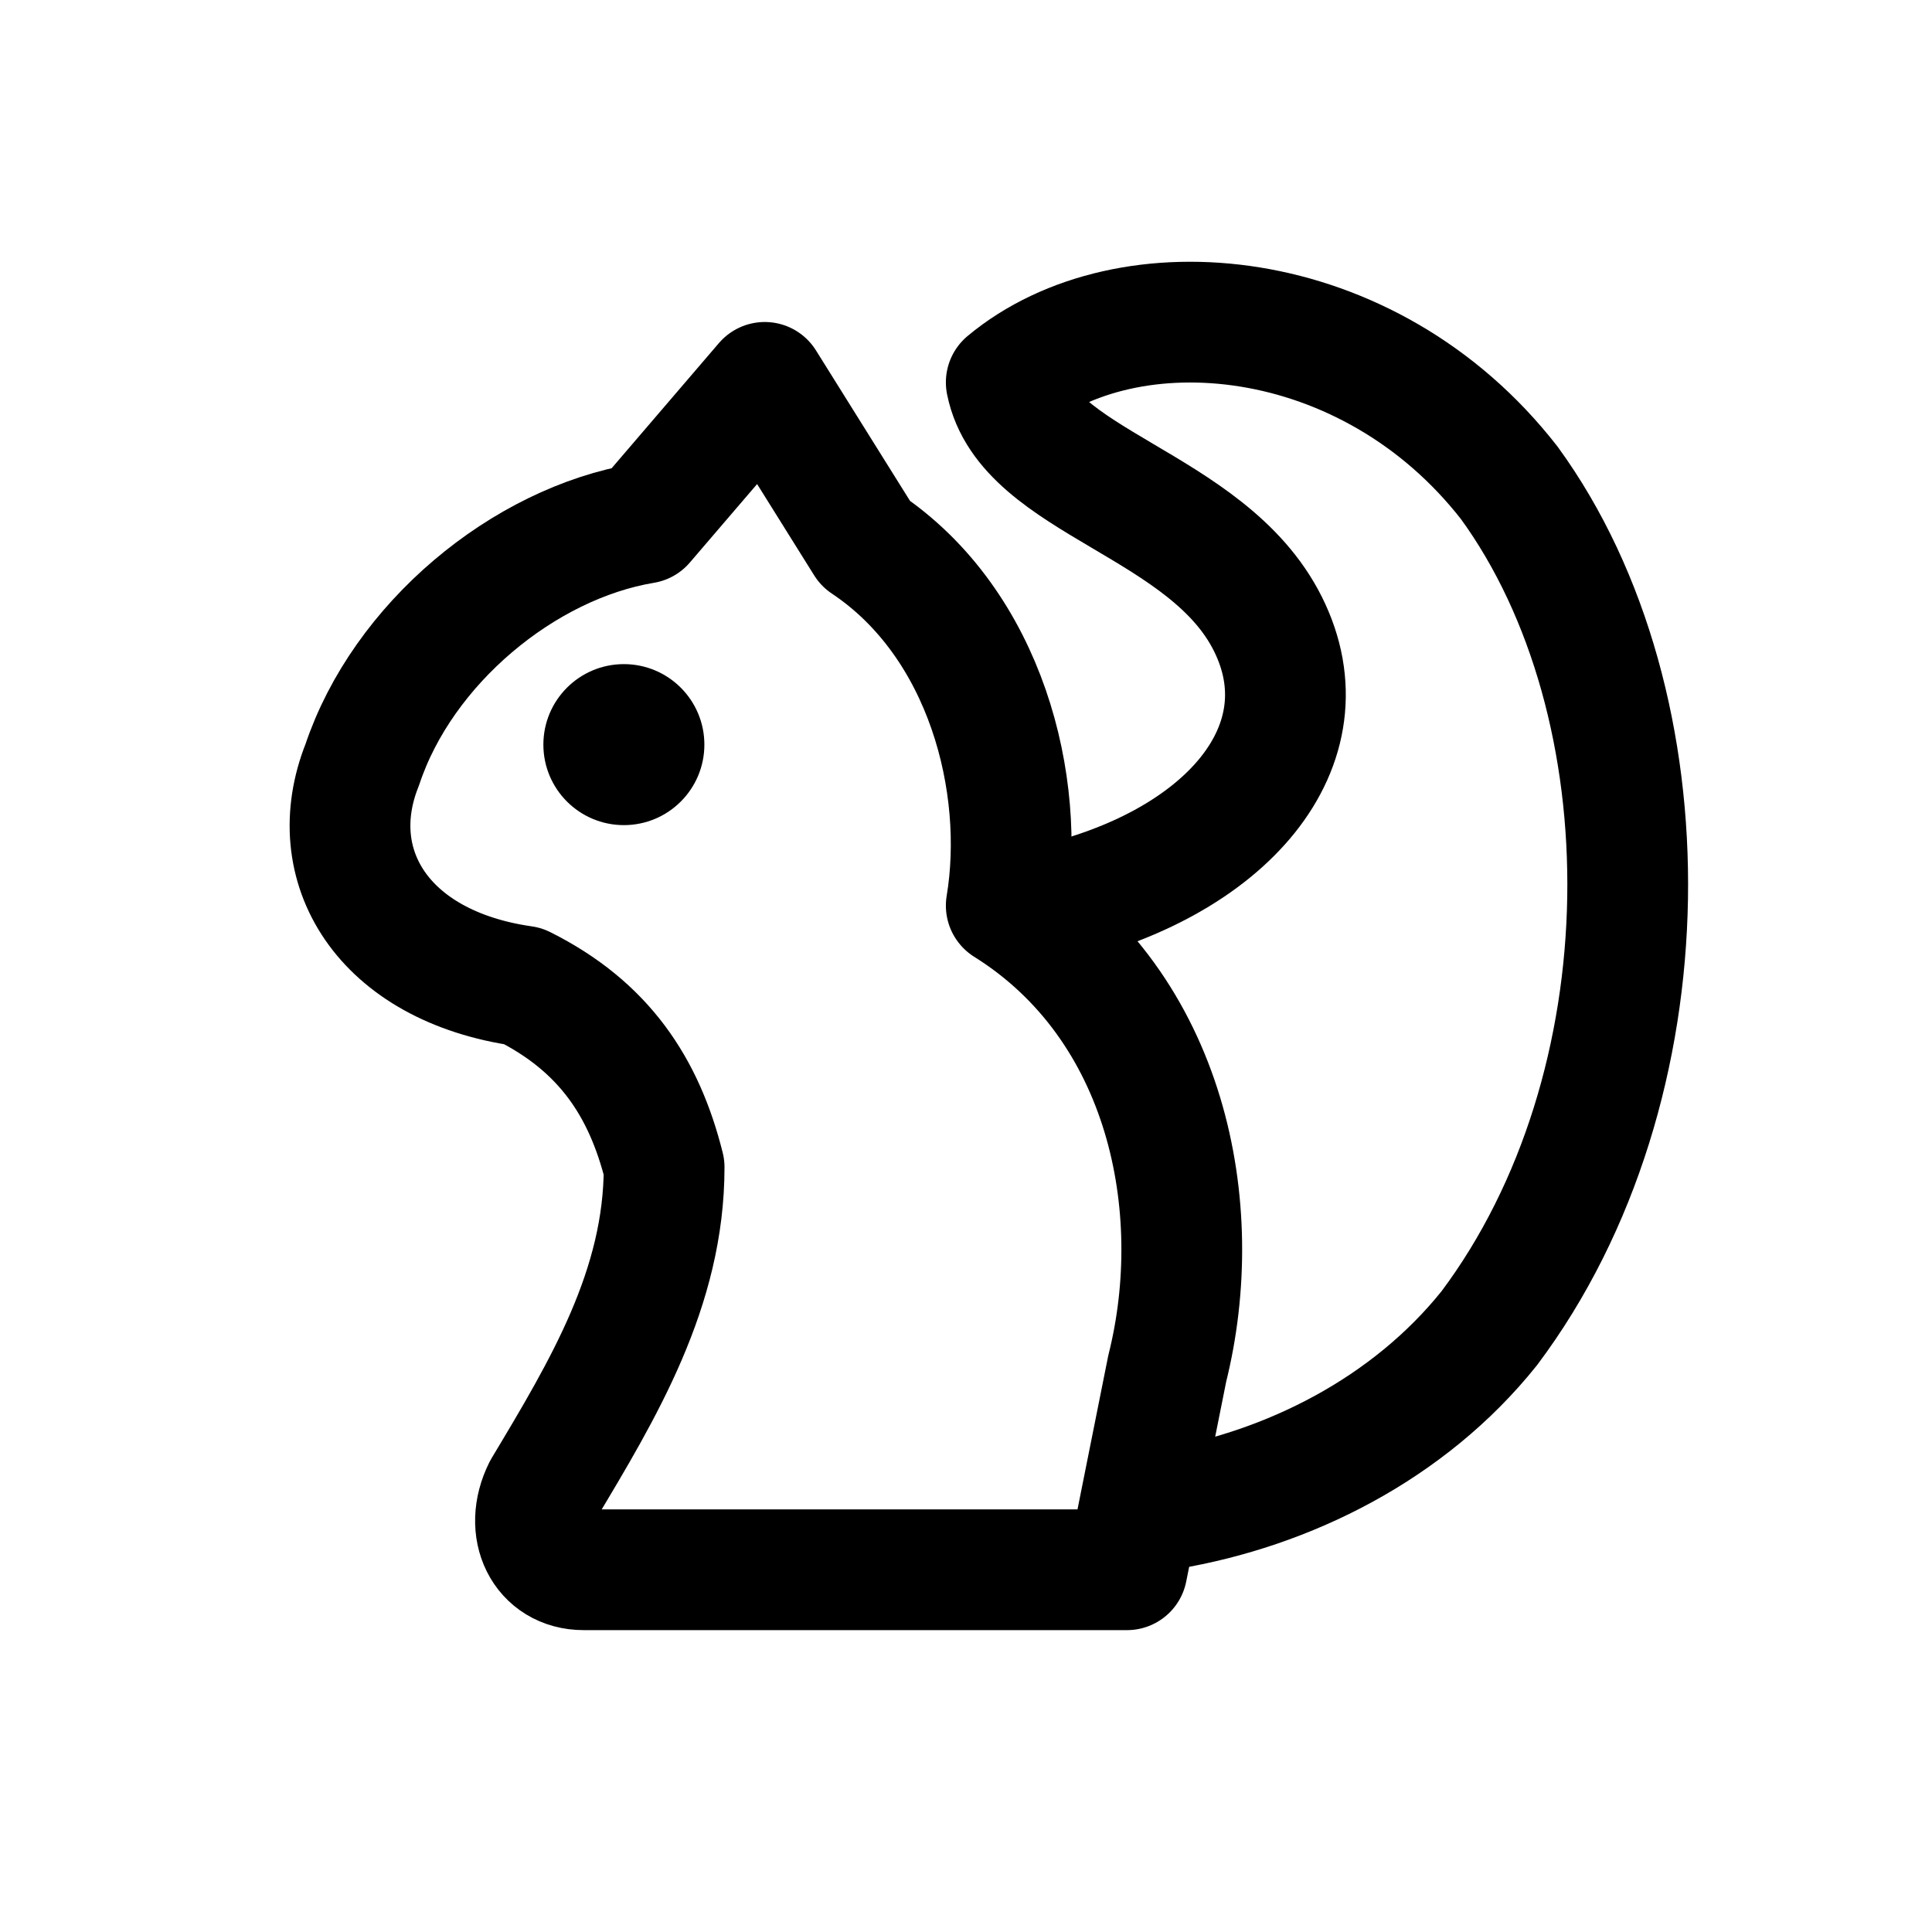
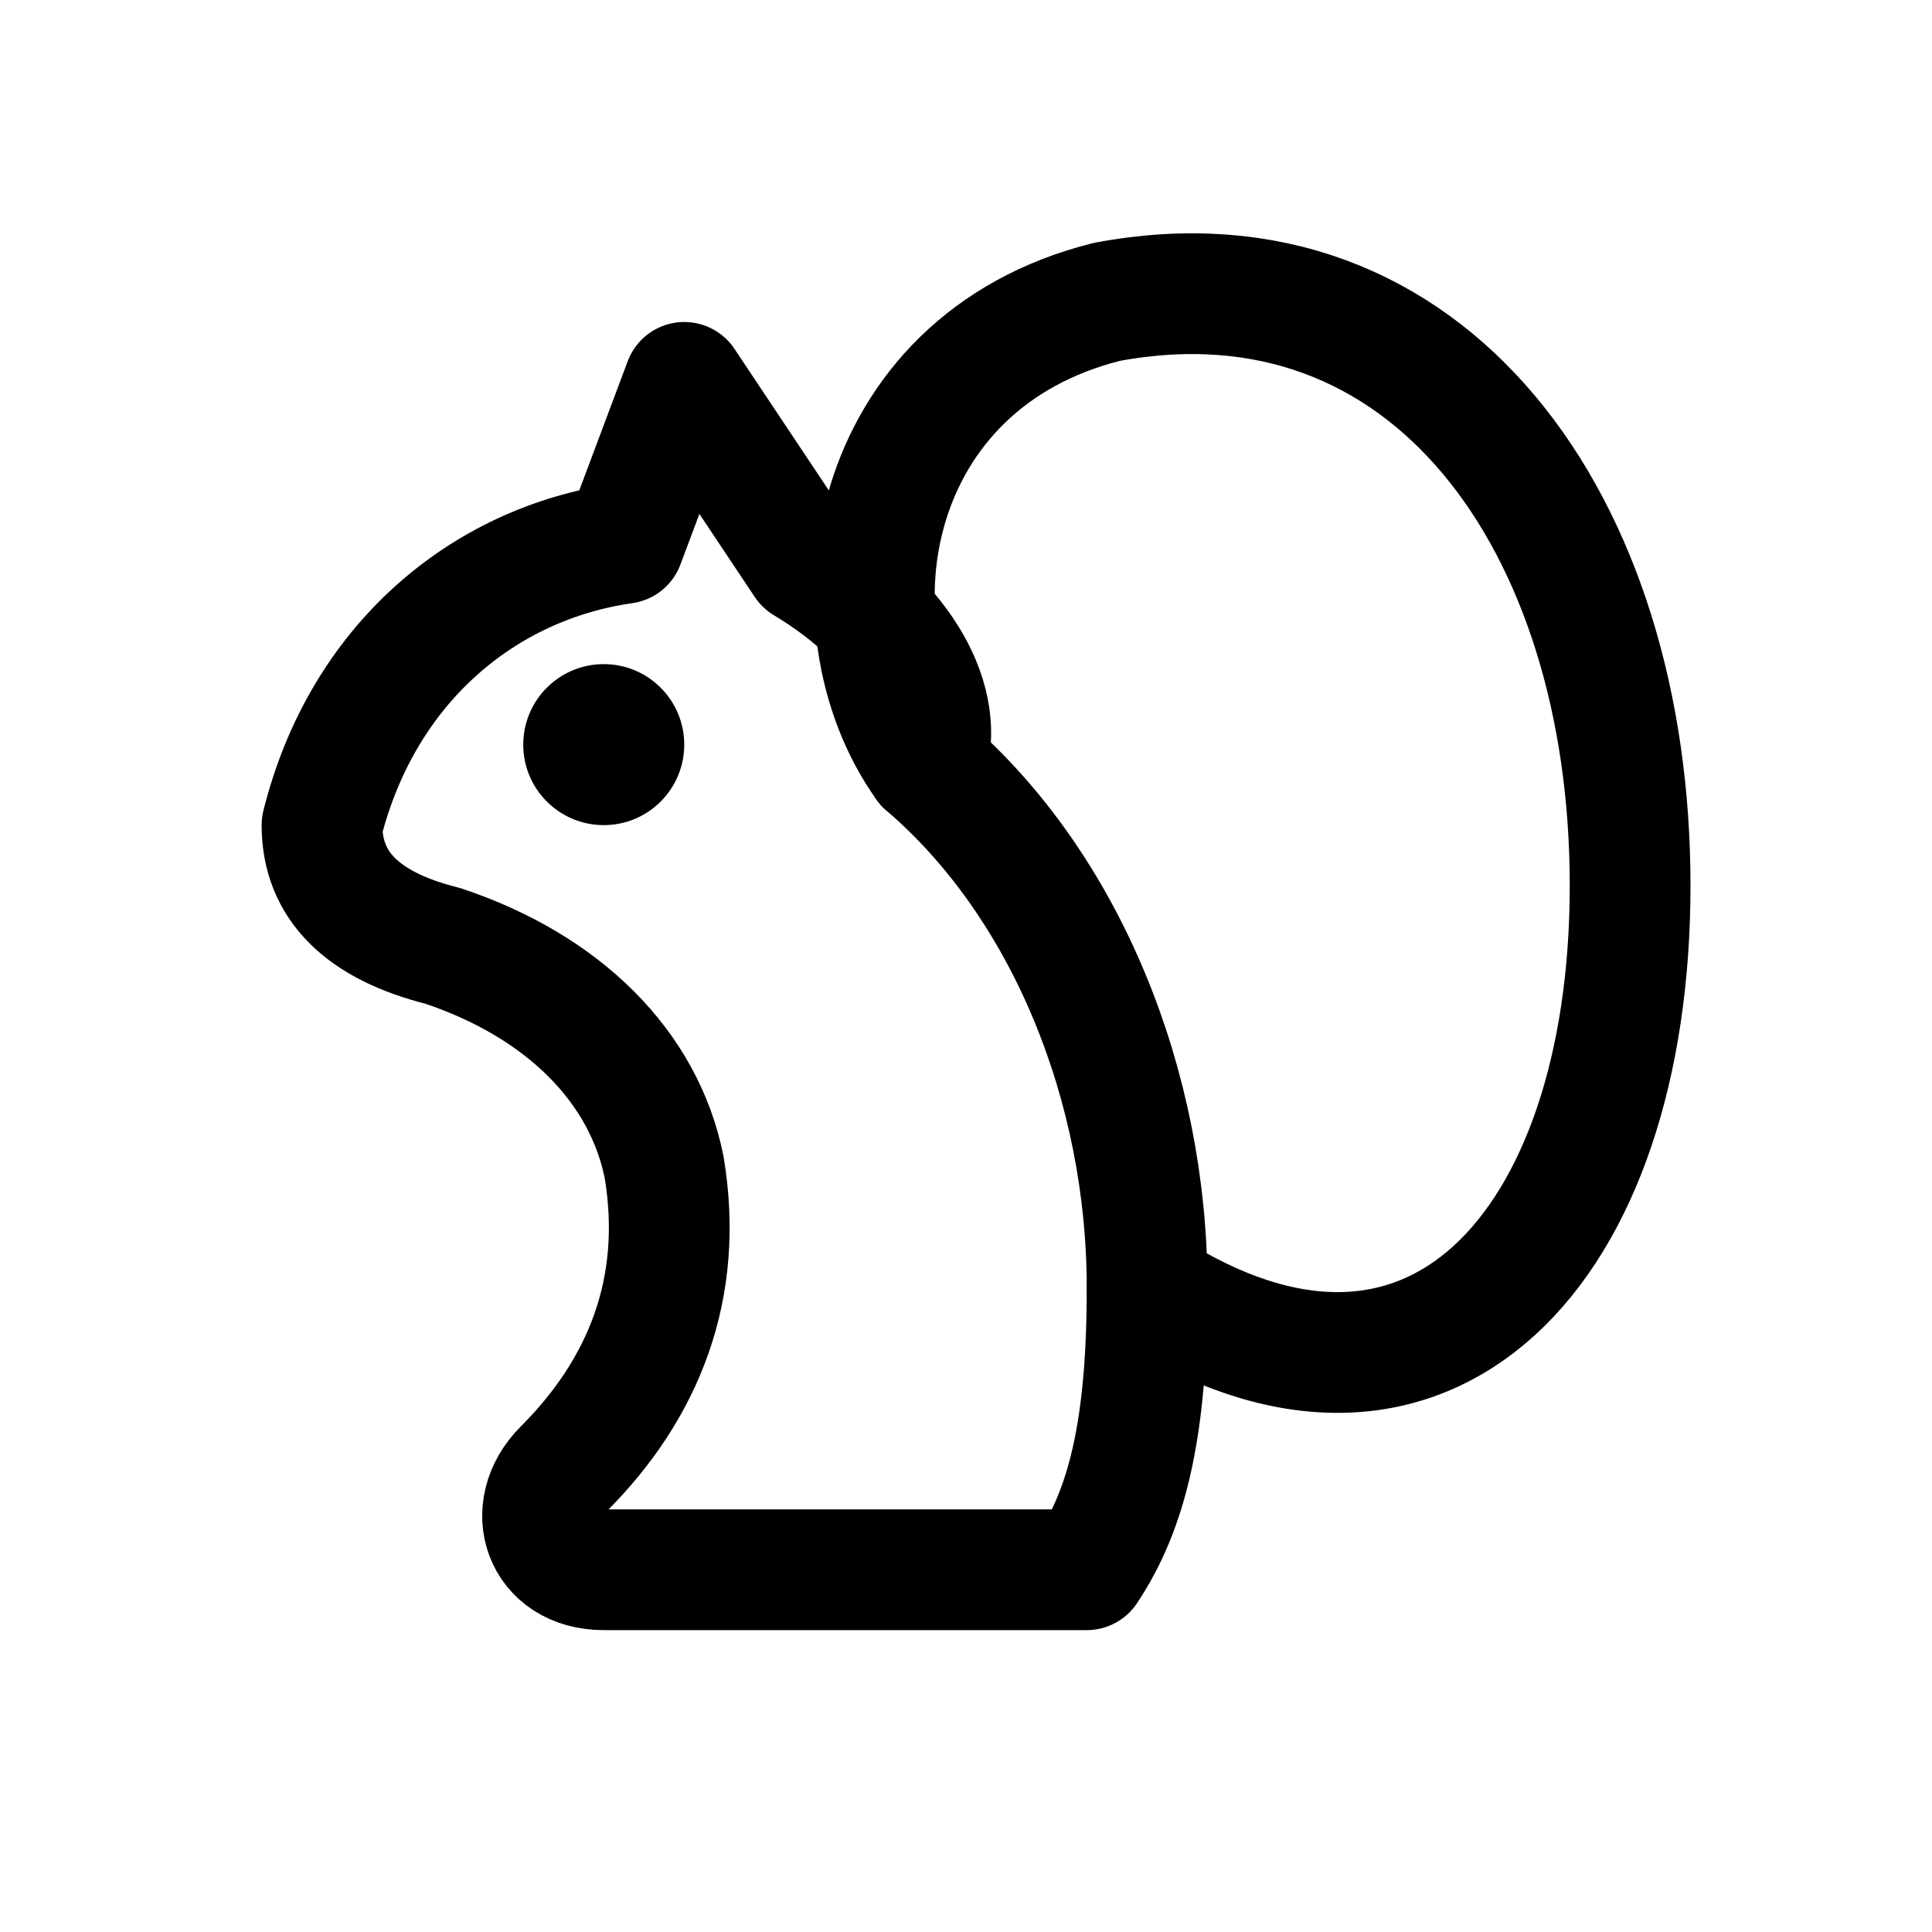
<svg xmlns="http://www.w3.org/2000/svg" viewBox="0 0 24 24" fill="none" stroke="currentColor" stroke-width="1.5" stroke-linecap="round" stroke-linejoin="round">
-   <path d="M13 11.25C15.25 10.75 16.5 9.25 15.75 7.75C15 6.25 12.75 6 12.5 4.75C14 3.5 17 3.75 18.75 6C20.75 8.75 20.75 13.5 18.5 16.5C17.5 17.75 16 18.5 14.5 18.75" />
-   <path d="M9.5 4.75 10.75 6.75C12.25 7.75 12.75 9.75 12.5 11.25C14.5 12.5 15 15 14.5 17L14 19.5H7.25C6.75 19.5 6.5 19 6.75 18.5C7.5 17.25 8.25 16 8.25 14.5C8 13.5 7.5 12.75 6.5 12.25C4.75 12 4 10.75 4.5 9.5C5 8 6.5 6.75 8 6.5Z" />
-   <circle cx="7.75" cy="9.25" r="1" fill="currentColor" stroke="none" />
+   <path d="M11.5 9.5C10.25 7.75 10.75 4.5 13.75 3.75C17.75 3 20.25 6.5 20.25 11C20.25 15.5 17.75 18.25 14.25 16" />
+   <path d="M4 10.25C4.5 8.25 6 7 7.75 6.75L8.5 4.75 10 7C11.25 7.75 11.75 8.75 11.5 9.5C13.25 11 14.25 13.5 14.25 16C14.25 17.75 14 18.75 13.5 19.5H7.5C6.75 19.5 6.5 18.75 7 18.25C8 17.25 8.5 16 8.25 14.5C8 13.25 7 12.25 5.5 11.75C4.5 11.5 4 11 4 10.25Z" />
+   <circle cx="7.5" cy="9.25" r="1" fill="currentColor" stroke="none" />
</svg>
